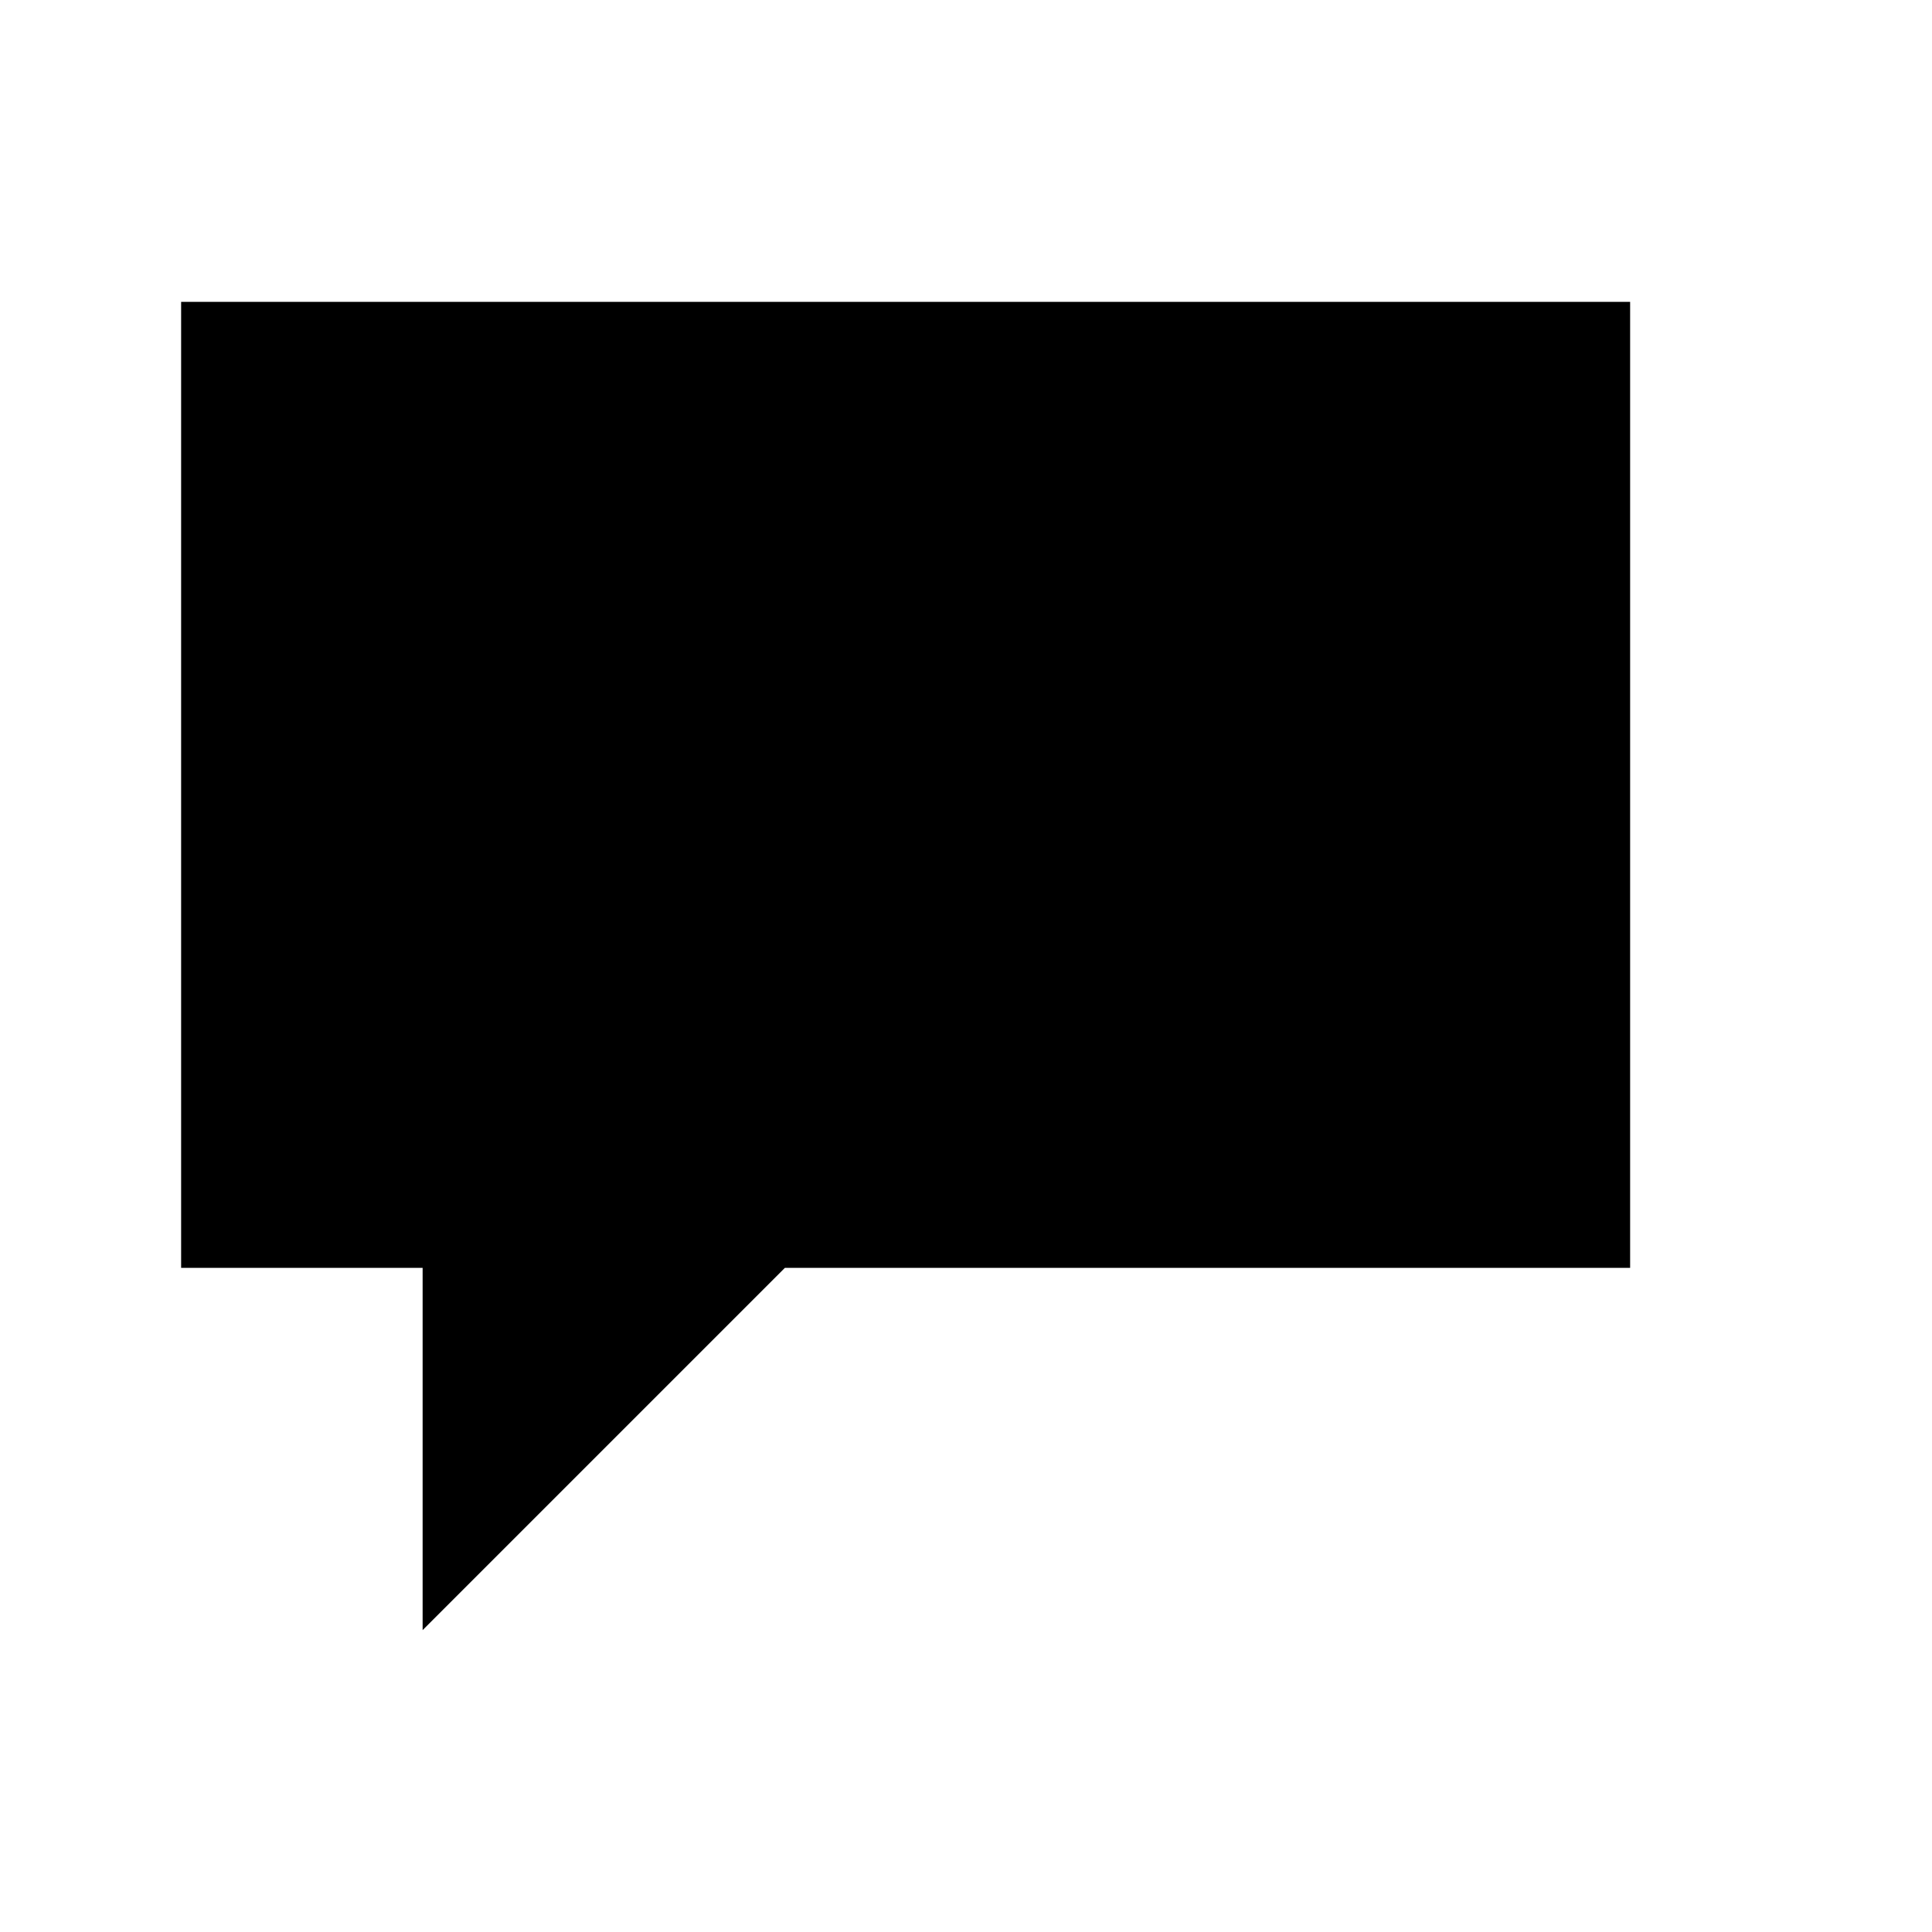
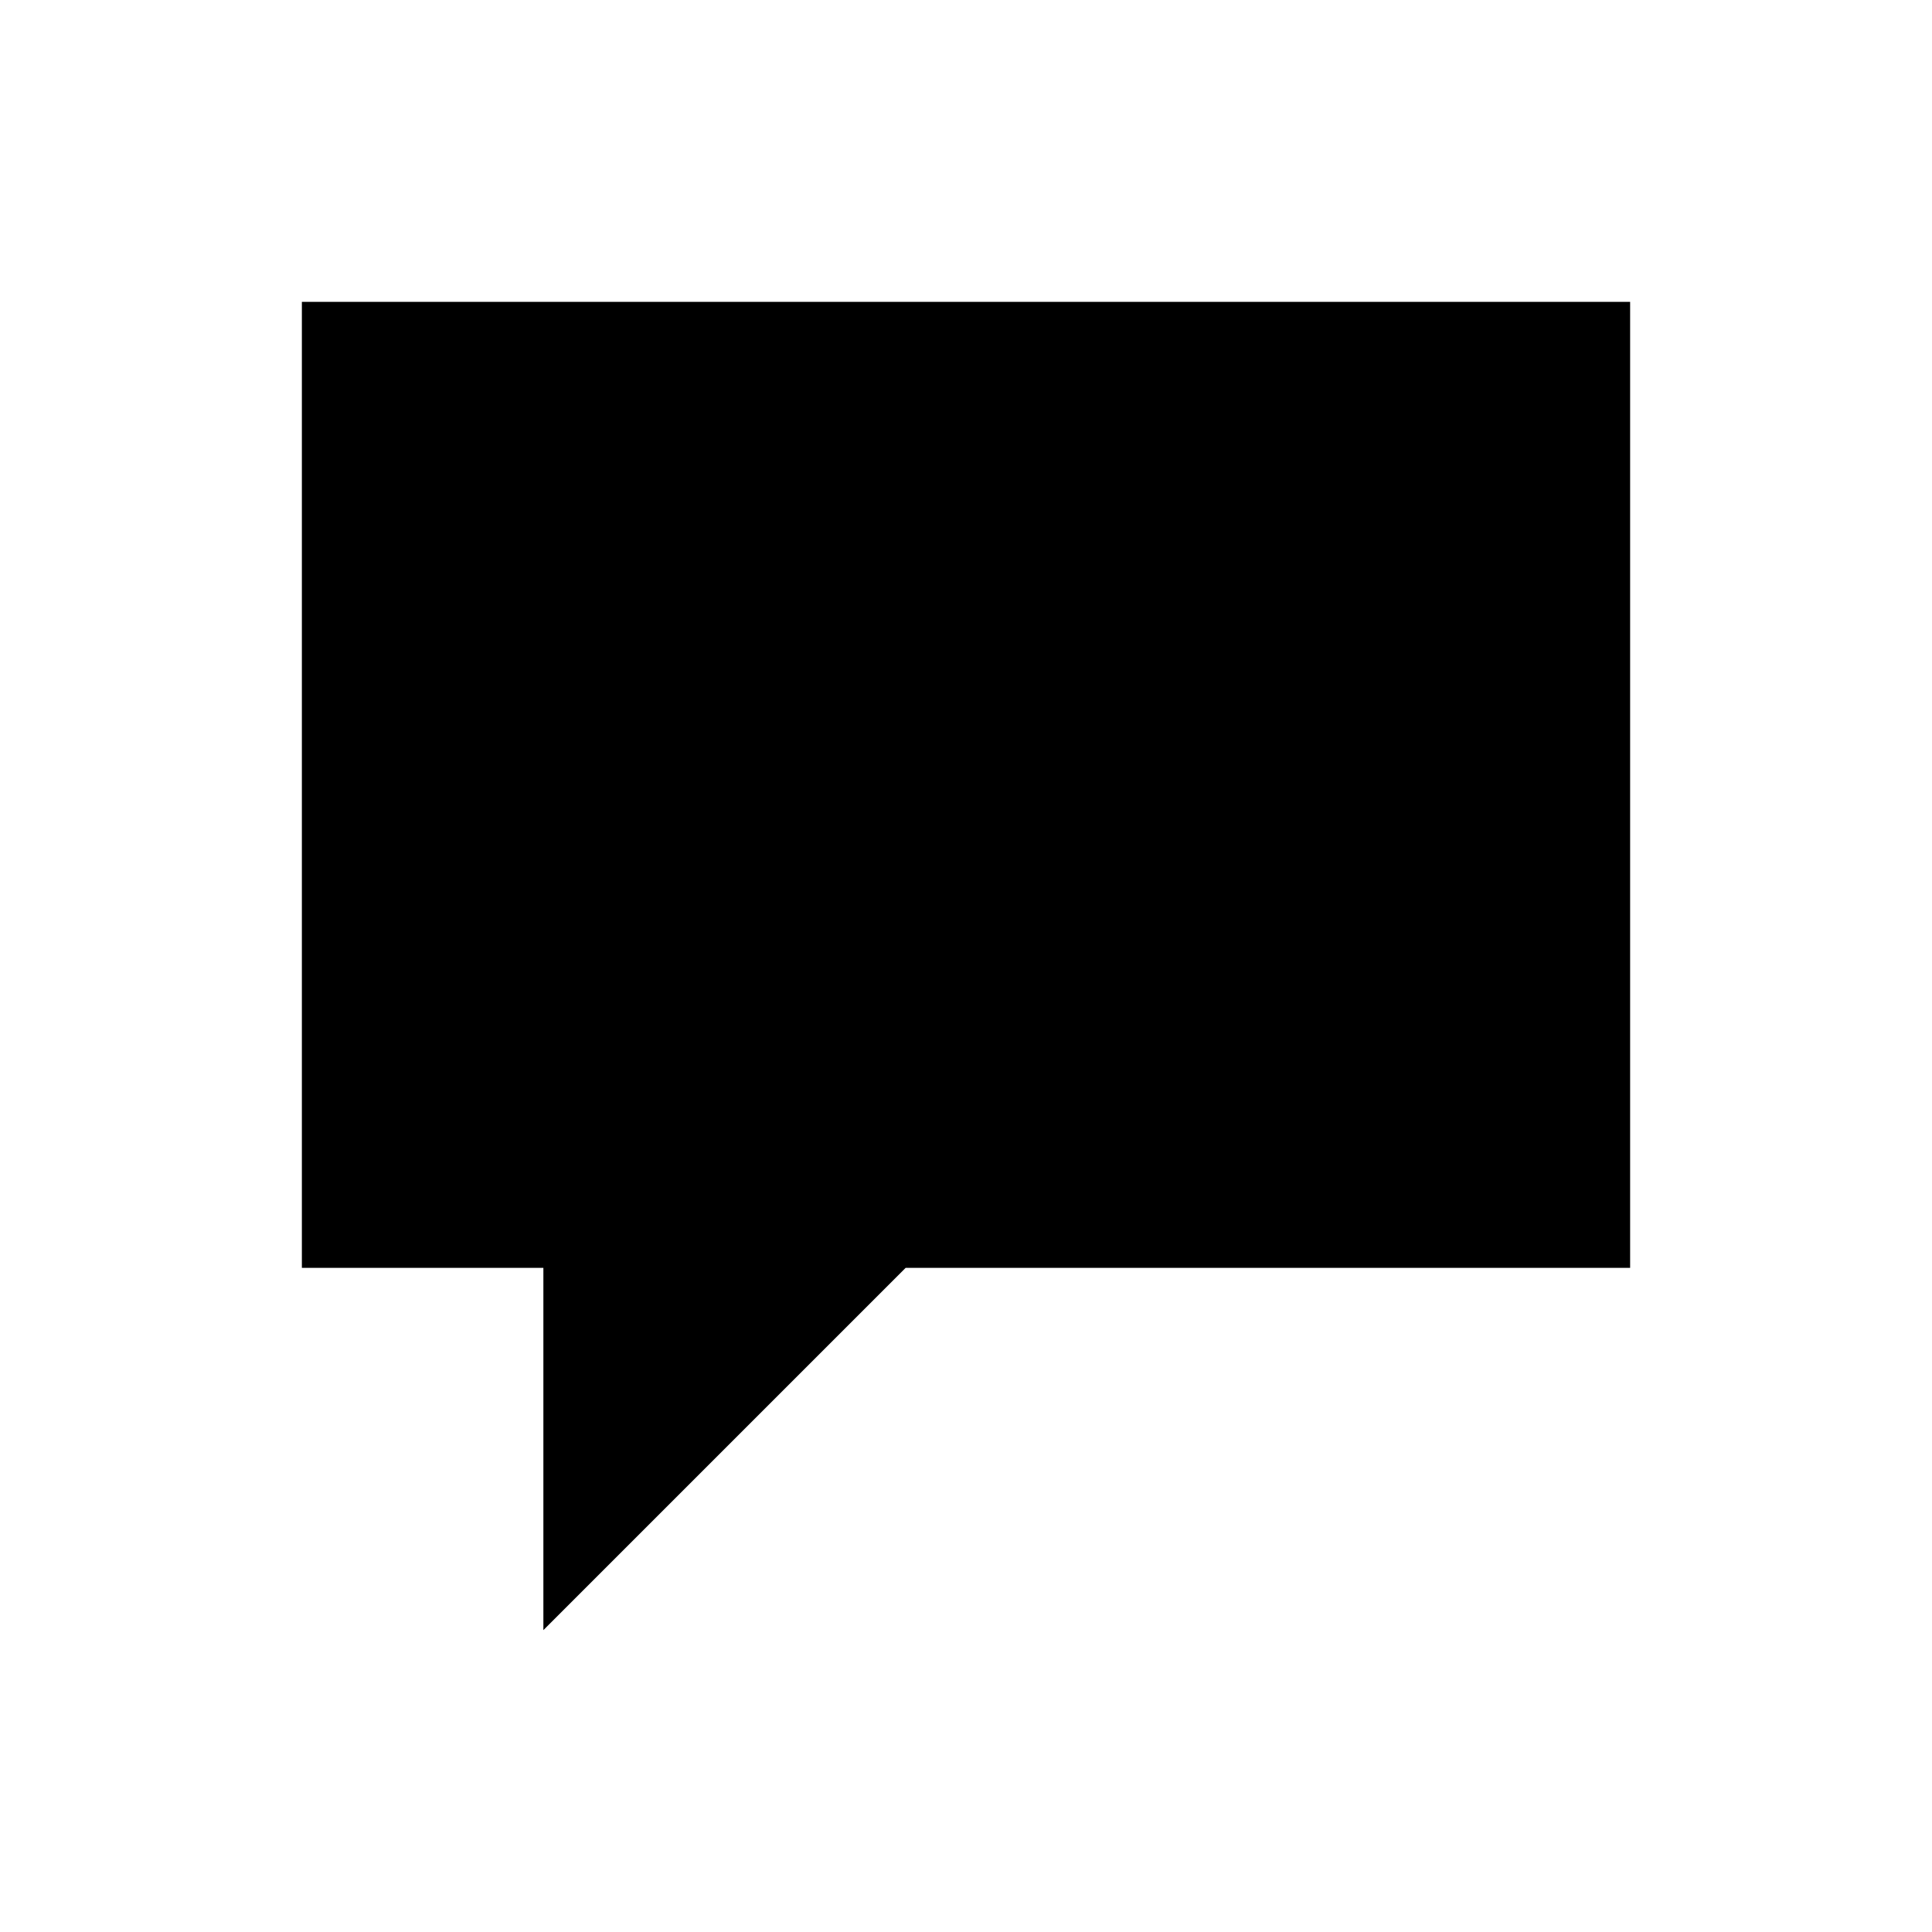
<svg xmlns="http://www.w3.org/2000/svg" viewBox="0 0 16 16">
-   <path d="M1.5 2.5 H13.5 V10.5 H6.5 L3.5 13.5 V10.5 H1.5 Z" />
+   <path d="M2.5 2.5 H13.5 V10.5 H7.5 L4.5 13.5 V10.5 H2.5 Z" />
</svg>
